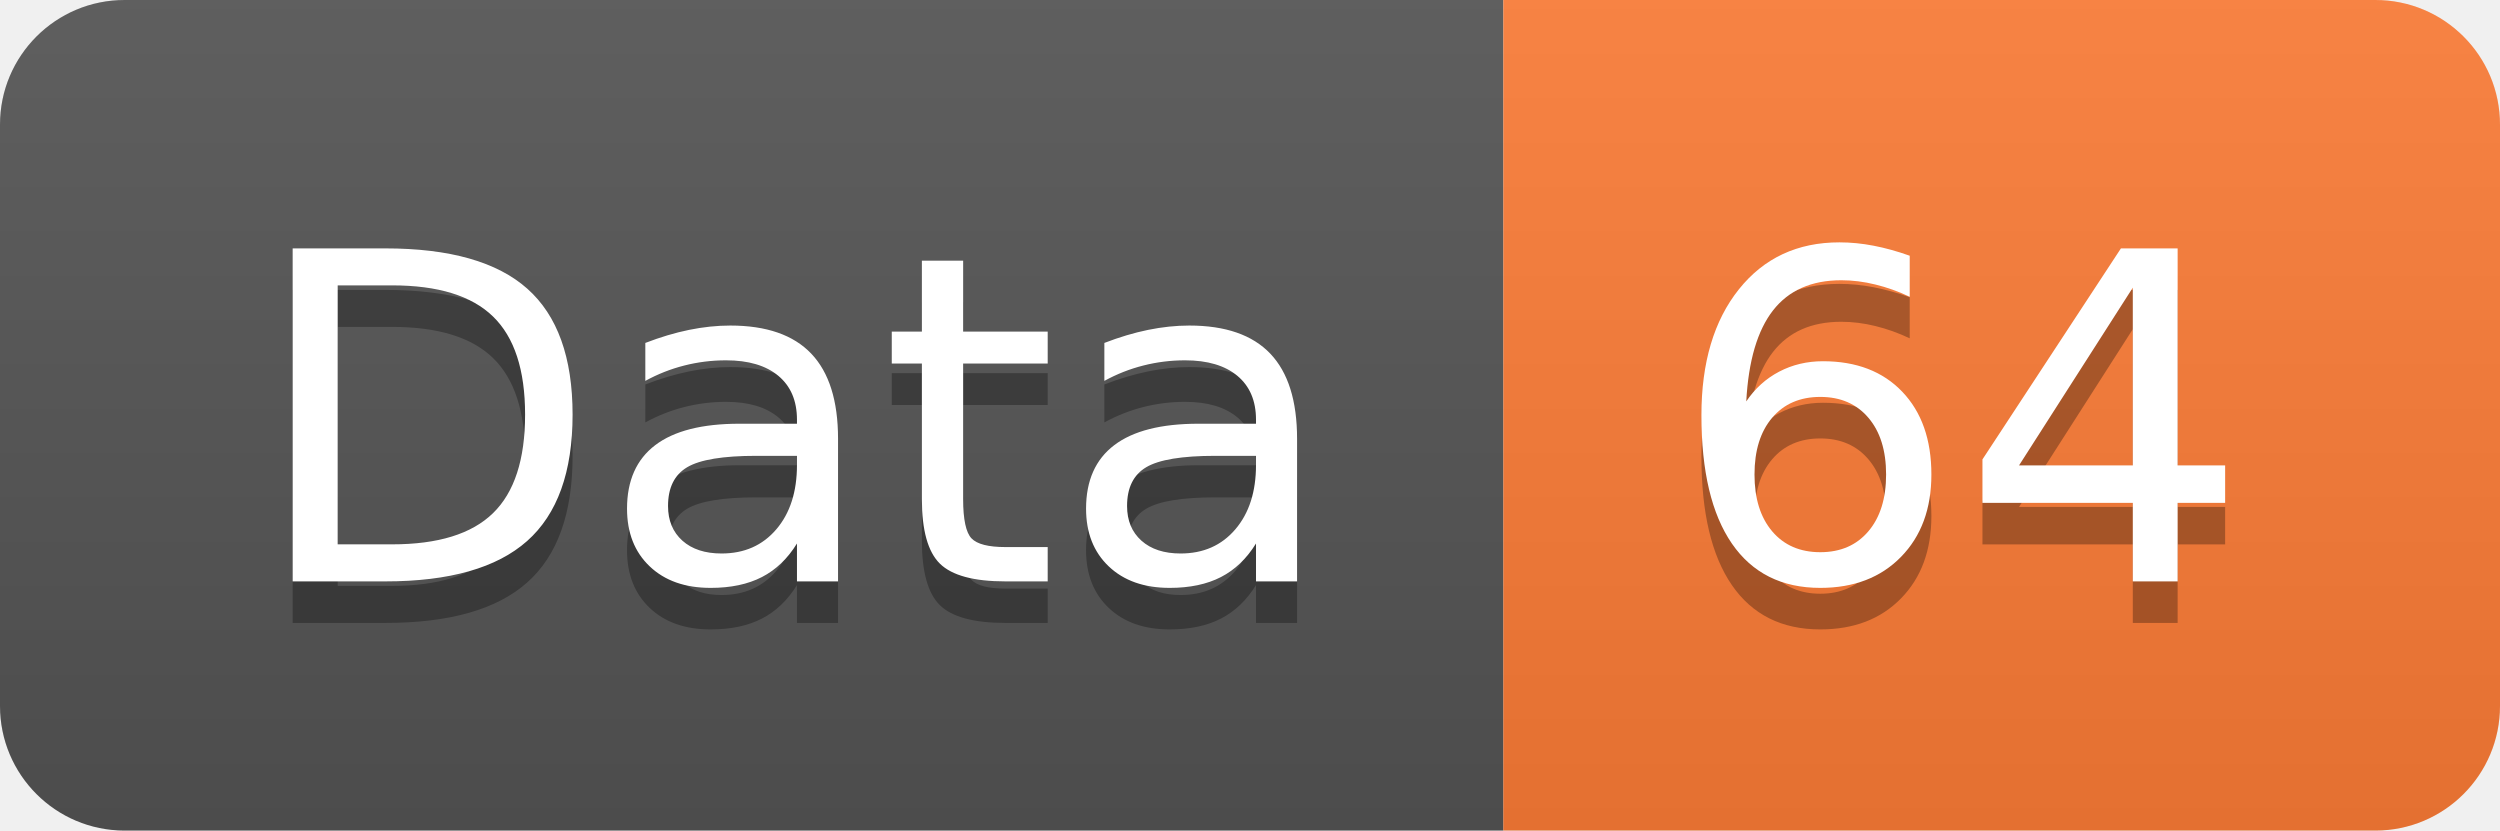
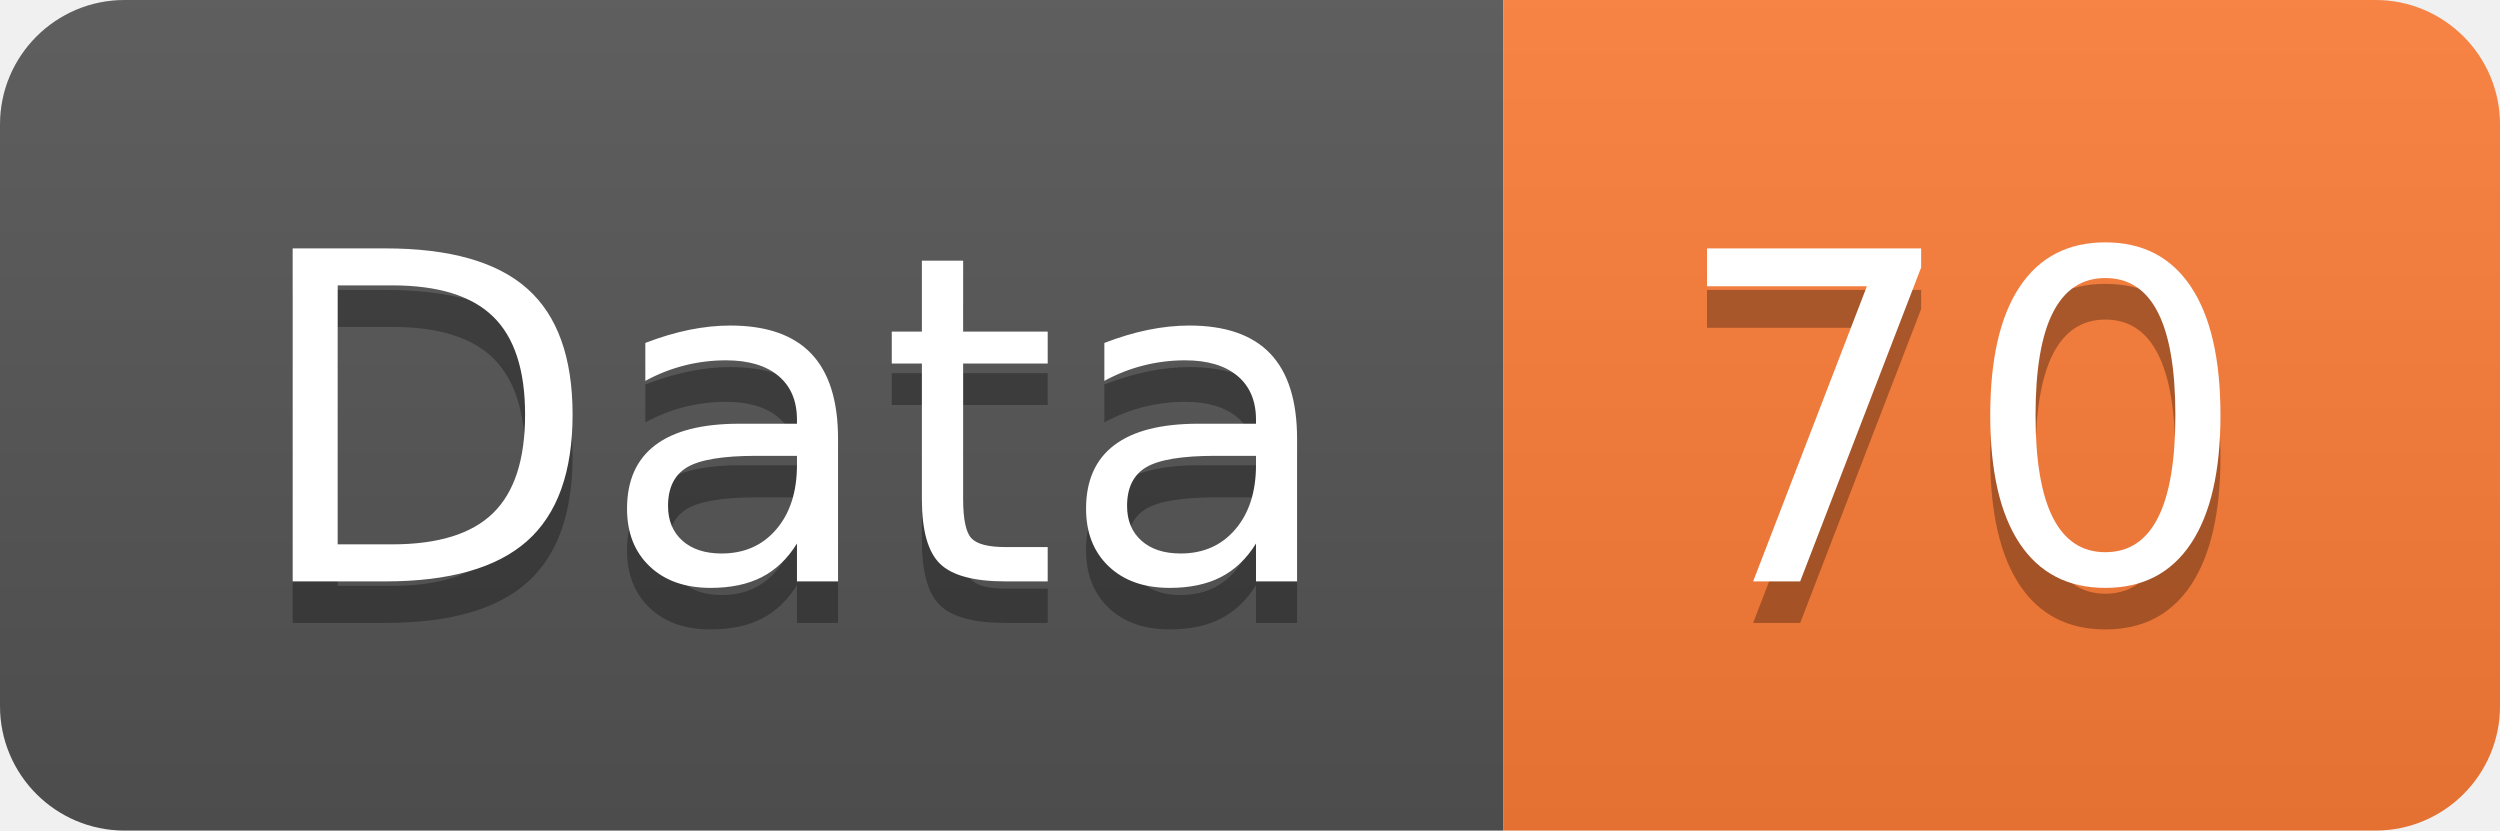
<svg xmlns="http://www.w3.org/2000/svg" width="60.2" height="20">
  <linearGradient id="smooth" x2="0" y2="100%">
    <stop offset="0" stop-color="#bbb" stop-opacity=".1" />
    <stop offset="1" stop-opacity=".1" />
  </linearGradient>
  <clipPath id="round">
    <rect width="60.2" height="20" rx="3" fill="#fff" />
  </clipPath>
  <g clip-path="url(#round)">
    <rect width="36.2" height="20" fill="#555" />
    <rect x="36.2" width="24.0" height="20" fill="#fe7d37" />
    <rect width="60.2" height="20" fill="url(#smooth)" />
  </g>
  <g fill="#fff" text-anchor="middle" font-family="DejaVu Sans,Verdana,Geneva,sans-serif" font-size="110">
    <text x="191.0" y="150" fill="#010101" fill-opacity=".3" transform="scale(0.1)" textLength="262.0" lengthAdjust="spacing">Data</text>
    <text x="191.0" y="140" transform="scale(0.1)" textLength="262.0" lengthAdjust="spacing">Data</text>
-     <text x="472.0" y="150" fill="#010101" fill-opacity=".3" transform="scale(0.1)" textLength="140.0" lengthAdjust="spacing">64</text>
-     <text x="472.0" y="140" transform="scale(0.1)" textLength="140.0" lengthAdjust="spacing">64</text>
+     <text x="472.0" y="150" fill="#010101" fill-opacity=".3" transform="scale(0.1)" textLength="140.0" lengthAdjust="spacing">70</text>
+     <text x="472.0" y="140" transform="scale(0.1)" textLength="140.0" lengthAdjust="spacing">70</text>
  </g>
</svg>
